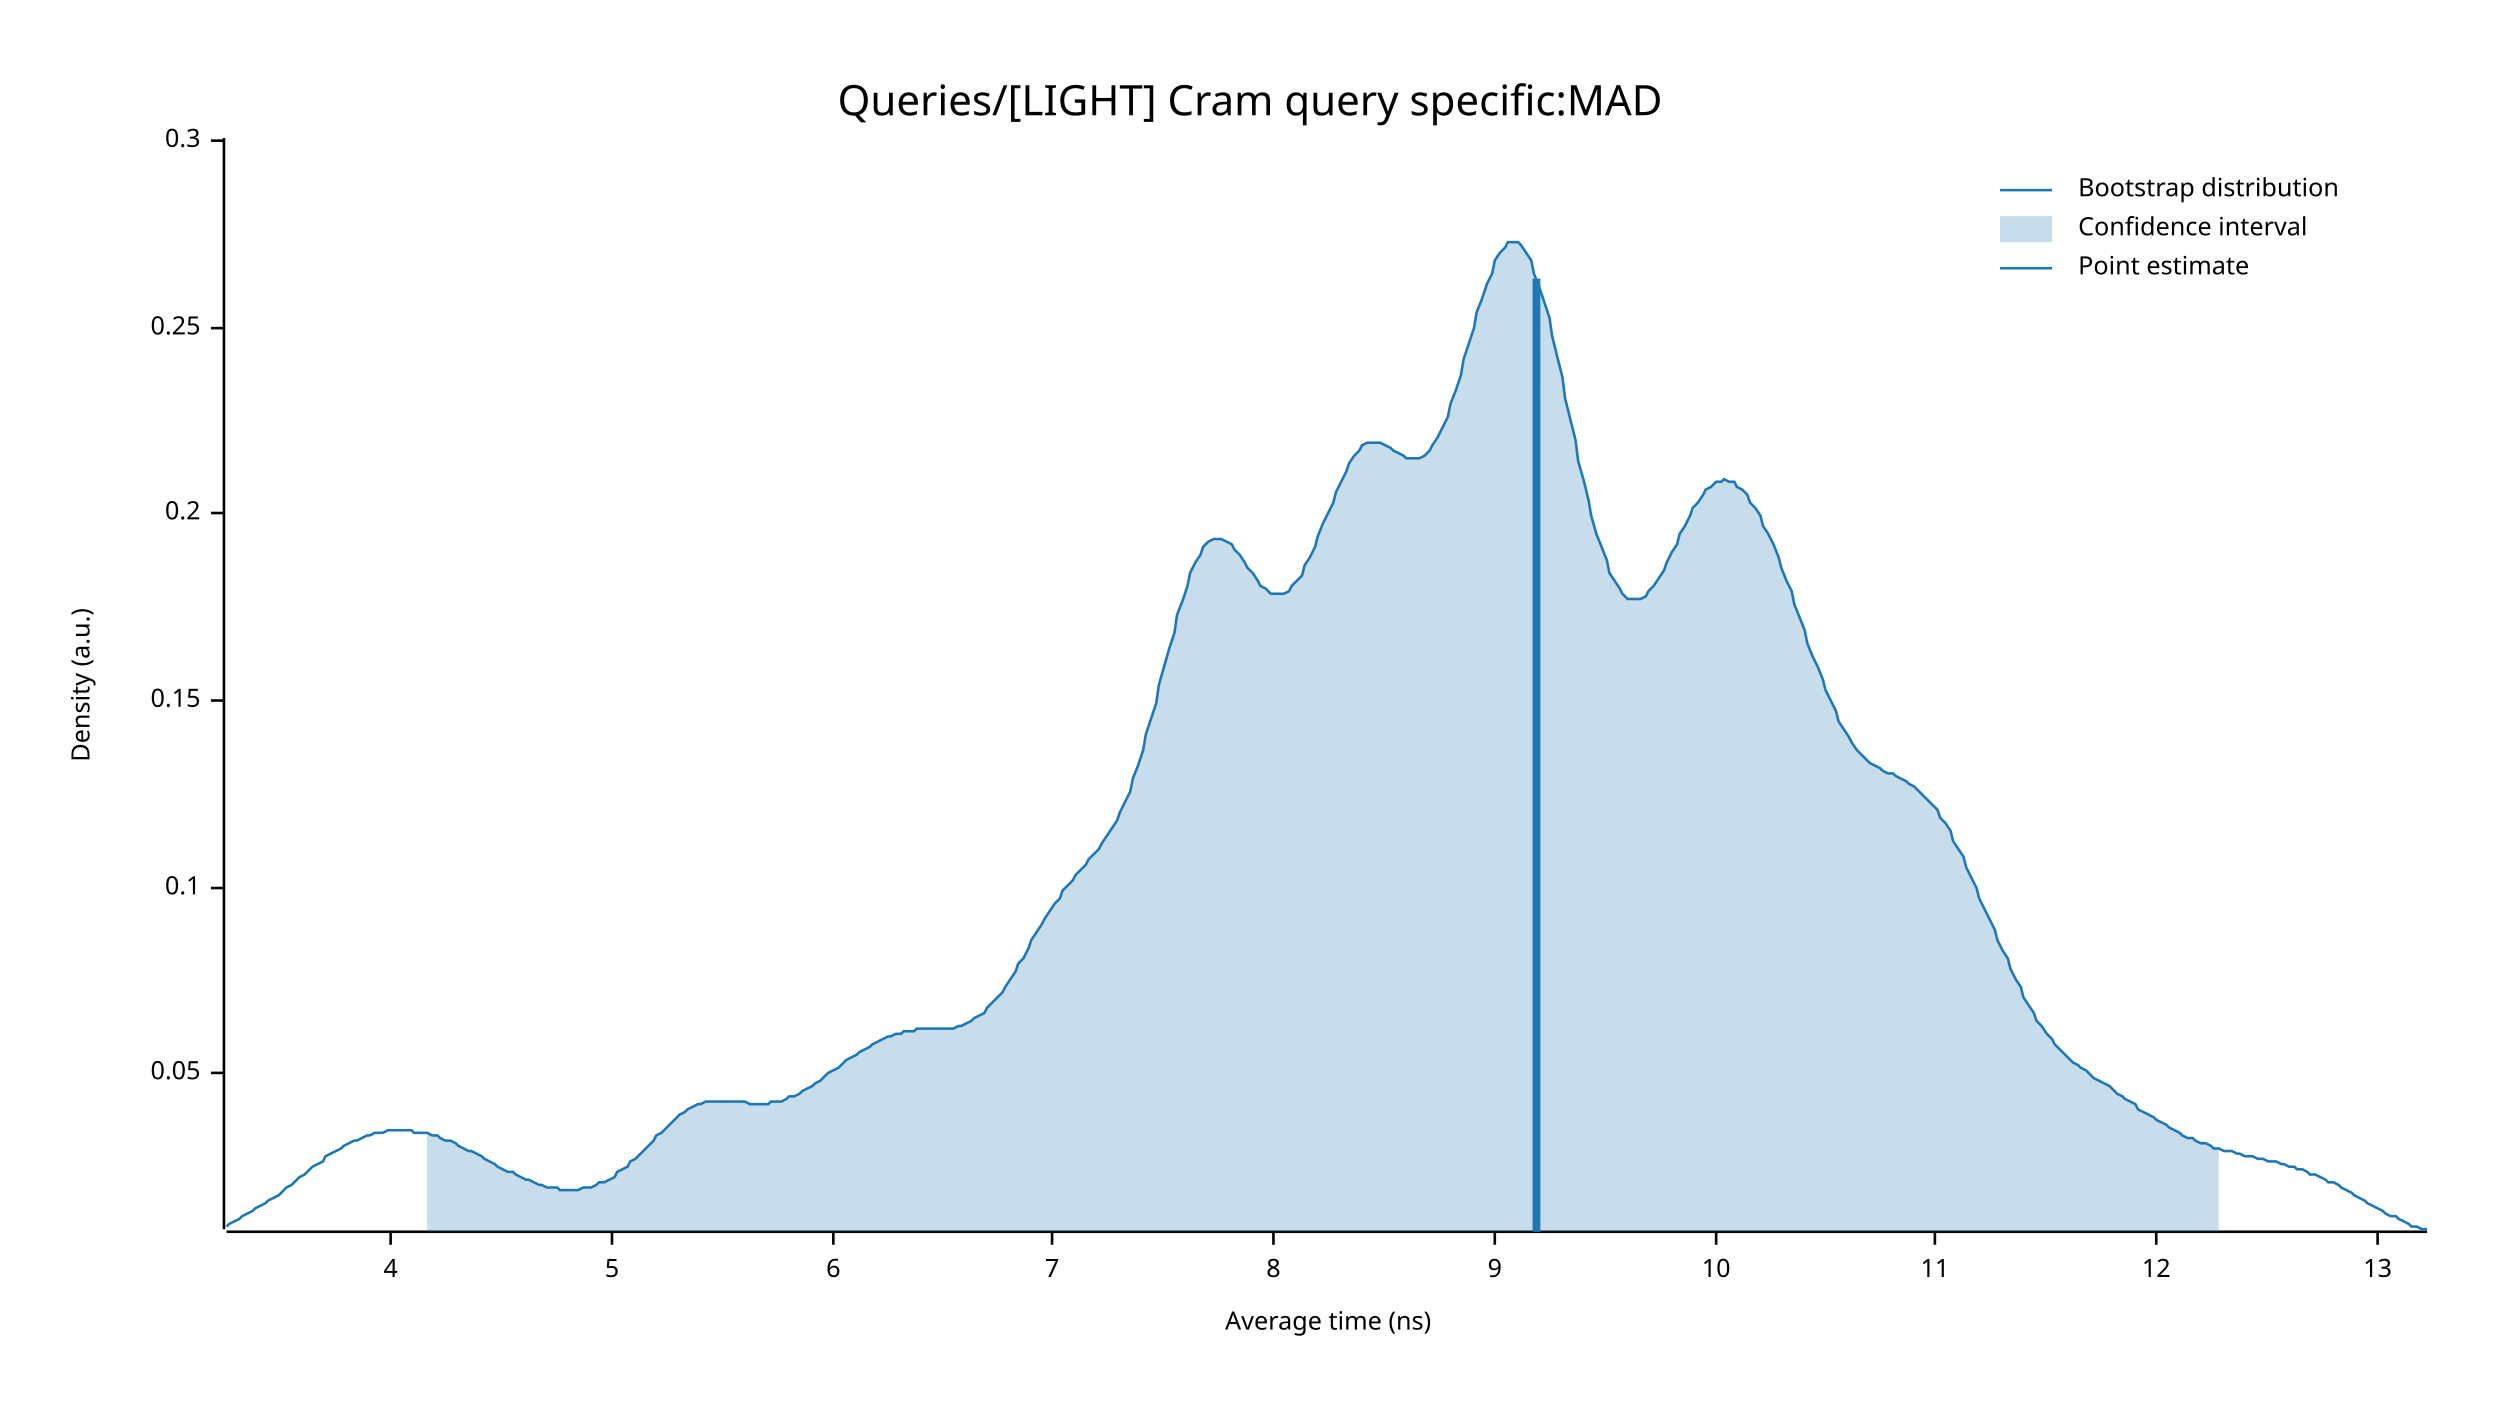
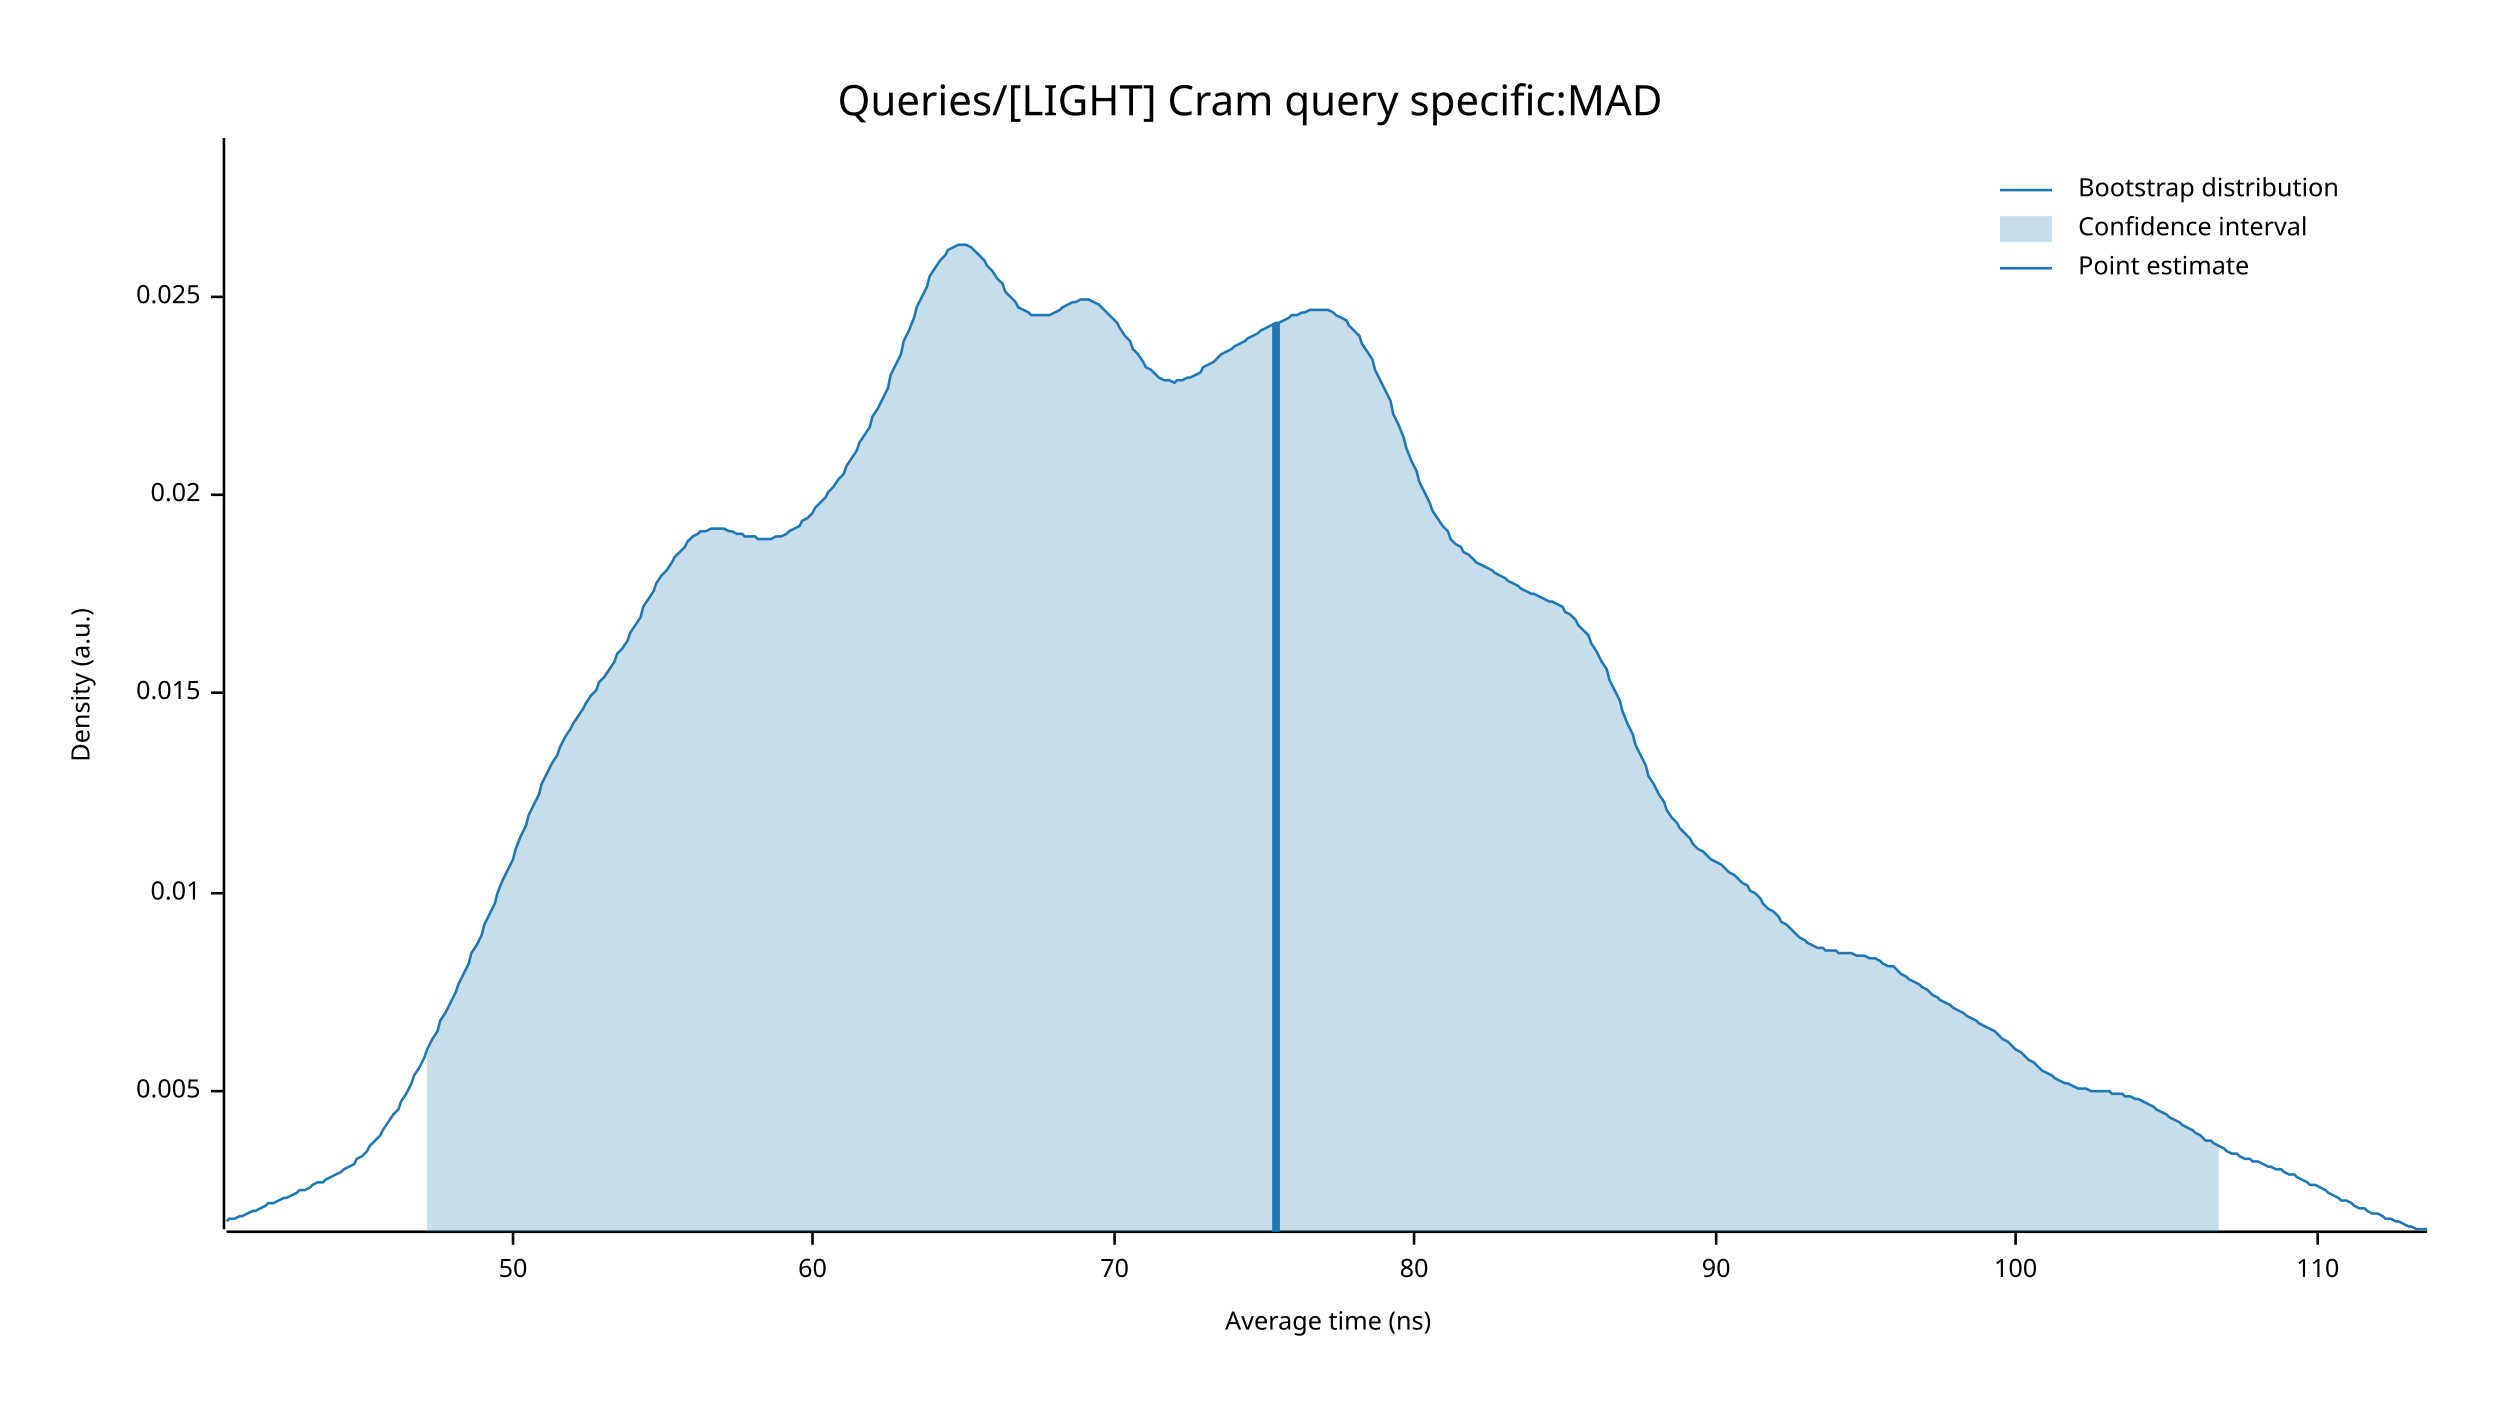
<svg xmlns="http://www.w3.org/2000/svg" width="960" height="540" viewBox="0 0 960 540">
  <text x="480" y="32" dy="0.76em" text-anchor="middle" font-family="sans-serif" font-size="16.129" opacity="1" fill="#000000">
Queries/[LIGHT] Cram query specific:MAD
</text>
  <text x="27" y="263" dy="0.76em" text-anchor="middle" font-family="sans-serif" font-size="9.677" opacity="1" fill="#000000" transform="rotate(270, 27, 263)">
Density (a.u.)
</text>
  <text x="510" y="513" dy="-0.5ex" text-anchor="middle" font-family="sans-serif" font-size="9.677" opacity="1" fill="#000000">
Average time (ns)
</text>
  <polyline fill="none" opacity="1" stroke="#000000" stroke-width="1" points="86,53 86,472 " />
-   <text x="77" y="412" dy="0.5ex" text-anchor="end" font-family="sans-serif" font-size="9.677" opacity="1" fill="#000000">
- 0.05
+   <text x="77" y="419" dy="0.5ex" text-anchor="end" font-family="sans-serif" font-size="9.677" opacity="1" fill="#000000">
+ 0.005
</text>
-   <polyline fill="none" opacity="1" stroke="#000000" stroke-width="1" points="81,412 86,412 " />
-   <text x="77" y="341" dy="0.5ex" text-anchor="end" font-family="sans-serif" font-size="9.677" opacity="1" fill="#000000">
- 0.1
+   <polyline fill="none" opacity="1" stroke="#000000" stroke-width="1" points="81,419 86,419 " />
+   <text x="77" y="343" dy="0.5ex" text-anchor="end" font-family="sans-serif" font-size="9.677" opacity="1" fill="#000000">
+ 0.01
</text>
-   <polyline fill="none" opacity="1" stroke="#000000" stroke-width="1" points="81,341 86,341 " />
-   <text x="77" y="269" dy="0.5ex" text-anchor="end" font-family="sans-serif" font-size="9.677" opacity="1" fill="#000000">
- 0.15
+   <polyline fill="none" opacity="1" stroke="#000000" stroke-width="1" points="81,343 86,343 " />
+   <text x="77" y="266" dy="0.5ex" text-anchor="end" font-family="sans-serif" font-size="9.677" opacity="1" fill="#000000">
+ 0.015
</text>
-   <polyline fill="none" opacity="1" stroke="#000000" stroke-width="1" points="81,269 86,269 " />
-   <text x="77" y="197" dy="0.5ex" text-anchor="end" font-family="sans-serif" font-size="9.677" opacity="1" fill="#000000">
- 0.2
+   <polyline fill="none" opacity="1" stroke="#000000" stroke-width="1" points="81,266 86,266 " />
+   <text x="77" y="190" dy="0.5ex" text-anchor="end" font-family="sans-serif" font-size="9.677" opacity="1" fill="#000000">
+ 0.02
</text>
-   <polyline fill="none" opacity="1" stroke="#000000" stroke-width="1" points="81,197 86,197 " />
-   <text x="77" y="126" dy="0.5ex" text-anchor="end" font-family="sans-serif" font-size="9.677" opacity="1" fill="#000000">
- 0.25
+   <polyline fill="none" opacity="1" stroke="#000000" stroke-width="1" points="81,190 86,190 " />
+   <text x="77" y="114" dy="0.5ex" text-anchor="end" font-family="sans-serif" font-size="9.677" opacity="1" fill="#000000">
+ 0.025
</text>
-   <polyline fill="none" opacity="1" stroke="#000000" stroke-width="1" points="81,126 86,126 " />
-   <text x="77" y="54" dy="0.5ex" text-anchor="end" font-family="sans-serif" font-size="9.677" opacity="1" fill="#000000">
- 0.3
+   <polyline fill="none" opacity="1" stroke="#000000" stroke-width="1" points="81,114 86,114 " />
+   <polyline fill="none" opacity="1" stroke="#000000" stroke-width="1" points="87,473 932,473 " />
+   <text x="197" y="483" dy="0.76em" text-anchor="middle" font-family="sans-serif" font-size="9.677" opacity="1" fill="#000000">
+ 50
</text>
-   <polyline fill="none" opacity="1" stroke="#000000" stroke-width="1" points="81,54 86,54 " />
-   <polyline fill="none" opacity="1" stroke="#000000" stroke-width="1" points="87,473 932,473 " />
-   <text x="150" y="483" dy="0.76em" text-anchor="middle" font-family="sans-serif" font-size="9.677" opacity="1" fill="#000000">
- 4
+   <polyline fill="none" opacity="1" stroke="#000000" stroke-width="1" points="197,473 197,478 " />
+   <text x="312" y="483" dy="0.76em" text-anchor="middle" font-family="sans-serif" font-size="9.677" opacity="1" fill="#000000">
+ 60
</text>
-   <polyline fill="none" opacity="1" stroke="#000000" stroke-width="1" points="150,473 150,478 " />
-   <text x="235" y="483" dy="0.76em" text-anchor="middle" font-family="sans-serif" font-size="9.677" opacity="1" fill="#000000">
- 5
+   <polyline fill="none" opacity="1" stroke="#000000" stroke-width="1" points="312,473 312,478 " />
+   <text x="428" y="483" dy="0.76em" text-anchor="middle" font-family="sans-serif" font-size="9.677" opacity="1" fill="#000000">
+ 70
</text>
-   <polyline fill="none" opacity="1" stroke="#000000" stroke-width="1" points="235,473 235,478 " />
-   <text x="320" y="483" dy="0.76em" text-anchor="middle" font-family="sans-serif" font-size="9.677" opacity="1" fill="#000000">
- 6
+   <polyline fill="none" opacity="1" stroke="#000000" stroke-width="1" points="428,473 428,478 " />
+   <text x="543" y="483" dy="0.76em" text-anchor="middle" font-family="sans-serif" font-size="9.677" opacity="1" fill="#000000">
+ 80
</text>
-   <polyline fill="none" opacity="1" stroke="#000000" stroke-width="1" points="320,473 320,478 " />
-   <text x="404" y="483" dy="0.76em" text-anchor="middle" font-family="sans-serif" font-size="9.677" opacity="1" fill="#000000">
- 7
- </text>
-   <polyline fill="none" opacity="1" stroke="#000000" stroke-width="1" points="404,473 404,478 " />
-   <text x="489" y="483" dy="0.76em" text-anchor="middle" font-family="sans-serif" font-size="9.677" opacity="1" fill="#000000">
- 8
- </text>
-   <polyline fill="none" opacity="1" stroke="#000000" stroke-width="1" points="489,473 489,478 " />
-   <text x="574" y="483" dy="0.76em" text-anchor="middle" font-family="sans-serif" font-size="9.677" opacity="1" fill="#000000">
- 9
- </text>
-   <polyline fill="none" opacity="1" stroke="#000000" stroke-width="1" points="574,473 574,478 " />
+   <polyline fill="none" opacity="1" stroke="#000000" stroke-width="1" points="543,473 543,478 " />
  <text x="659" y="483" dy="0.76em" text-anchor="middle" font-family="sans-serif" font-size="9.677" opacity="1" fill="#000000">
- 10
+ 90
</text>
  <polyline fill="none" opacity="1" stroke="#000000" stroke-width="1" points="659,473 659,478 " />
-   <text x="743" y="483" dy="0.76em" text-anchor="middle" font-family="sans-serif" font-size="9.677" opacity="1" fill="#000000">
- 11
+   <text x="774" y="483" dy="0.76em" text-anchor="middle" font-family="sans-serif" font-size="9.677" opacity="1" fill="#000000">
+ 100
</text>
-   <polyline fill="none" opacity="1" stroke="#000000" stroke-width="1" points="743,473 743,478 " />
-   <text x="828" y="483" dy="0.76em" text-anchor="middle" font-family="sans-serif" font-size="9.677" opacity="1" fill="#000000">
- 12
+   <polyline fill="none" opacity="1" stroke="#000000" stroke-width="1" points="774,473 774,478 " />
+   <text x="890" y="483" dy="0.76em" text-anchor="middle" font-family="sans-serif" font-size="9.677" opacity="1" fill="#000000">
+ 110
</text>
-   <polyline fill="none" opacity="1" stroke="#000000" stroke-width="1" points="828,473 828,478 " />
-   <text x="913" y="483" dy="0.76em" text-anchor="middle" font-family="sans-serif" font-size="9.677" opacity="1" fill="#000000">
- 13
- </text>
-   <polyline fill="none" opacity="1" stroke="#000000" stroke-width="1" points="913,473 913,478 " />
-   <polyline fill="none" opacity="1" stroke="#1F78B4" stroke-width="1" points="87,471 88,470 90,469 92,468 93,467 95,466 97,465 98,464 100,463 102,462 103,461 105,460 107,459 109,457 110,456 112,455 114,453 115,452 117,451 119,449 120,448 122,447 124,446 125,444 127,443 129,442 131,441 132,440 134,439 136,438 137,438 139,437 141,436 142,436 144,435 146,435 147,435 149,434 151,434 153,434 154,434 156,434 158,434 159,435 161,435 163,435 164,435 166,436 168,436 169,437 171,438 173,438 175,439 176,440 178,441 180,442 181,442 183,443 185,444 186,445 188,446 190,447 191,448 193,449 195,450 197,450 198,451 200,452 202,453 203,453 205,454 207,455 208,455 210,456 212,456 214,456 215,457 217,457 219,457 220,457 222,457 224,456 225,456 227,456 229,455 230,454 232,454 234,453 236,452 237,450 239,449 241,448 242,446 244,445 246,443 247,442 249,440 251,438 252,436 254,435 256,433 258,431 259,430 261,428 263,427 264,426 266,425 268,424 269,424 271,423 273,423 274,423 276,423 278,423 280,423 281,423 283,423 285,423 286,423 288,424 290,424 291,424 293,424 295,424 296,423 298,423 300,423 302,422 303,421 305,421 307,420 308,419 310,418 312,417 313,416 315,415 317,413 318,412 320,411 322,410 324,408 325,407 327,406 329,405 330,404 332,403 334,402 335,401 337,400 339,399 341,398 342,398 344,397 346,397 347,396 349,396 351,396 352,395 354,395 356,395 357,395 359,395 361,395 363,395 364,395 366,395 368,394 369,394 371,393 373,392 374,391 376,390 378,389 379,387 381,385 383,383 385,381 386,379 388,376 390,373 391,370 393,368 395,364 396,361 398,358 400,355 401,353 403,350 405,347 407,345 408,342 410,340 412,338 413,336 415,334 417,332 418,330 420,328 422,326 423,324 425,321 427,318 429,315 430,312 432,308 434,304 435,299 437,294 439,288 440,282 442,276 444,270 445,263 447,256 449,249 451,243 452,236 454,231 456,225 457,220 459,216 461,213 462,210 464,208 466,207 468,207 469,207 471,208 473,209 474,211 476,213 478,216 479,218 481,220 483,223 484,225 486,226 488,228 490,228 491,228 493,228 495,227 496,225 498,223 500,221 501,217 503,214 505,210 506,206 508,201 510,197 512,193 513,189 515,185 517,181 518,178 520,175 522,173 523,171 525,170 527,170 528,170 530,170 532,171 534,172 535,173 537,174 539,175 540,176 542,176 544,176 545,176 547,175 549,173 550,171 552,168 554,164 556,160 557,155 559,150 561,144 562,138 564,132 566,126 567,120 569,115 571,109 573,105 574,100 576,97 578,95 579,93 581,93 583,93 584,94 586,97 588,100 589,105 591,110 593,116 595,122 596,129 598,137 600,145 601,153 603,161 605,169 606,177 608,184 610,192 611,198 613,205 615,210 617,215 618,220 620,223 622,226 623,228 625,230 627,230 628,230 630,230 632,229 633,227 635,225 637,222 639,219 640,216 642,212 644,209 645,205 647,202 649,198 650,195 652,193 654,190 655,188 657,187 659,185 661,185 662,184 664,185 666,185 667,187 669,188 671,190 672,193 674,195 676,198 677,202 679,205 681,209 683,214 684,218 686,223 688,227 689,232 691,237 693,242 694,247 696,252 698,256 700,261 701,265 703,269 705,273 706,277 708,280 710,283 711,285 713,288 715,290 716,291 718,293 720,294 722,295 723,296 725,297 727,297 728,298 730,299 732,300 733,301 735,302 737,304 738,305 740,307 742,309 744,311 745,314 747,316 749,319 750,323 752,326 754,329 755,333 757,337 759,341 760,345 762,349 764,353 766,357 767,361 769,365 771,368 772,372 774,376 776,379 777,383 779,386 781,389 782,392 784,394 786,397 788,399 789,401 791,403 793,405 794,406 796,408 798,409 799,410 801,411 803,413 804,414 806,415 808,416 810,417 811,418 813,420 815,421 816,422 818,423 820,424 821,426 823,427 825,428 827,429 828,430 830,431 832,432 833,433 835,434 837,435 838,436 840,437 842,437 843,438 845,439 847,439 849,440 850,441 852,441 854,442 855,442 857,442 859,443 860,443 862,444 864,444 865,444 867,445 869,445 871,446 872,446 874,446 876,447 877,447 879,448 881,448 882,449 884,449 886,450 887,451 889,451 891,452 893,453 894,454 896,454 898,455 899,456 901,457 903,458 904,459 906,460 908,461 909,462 911,463 913,464 915,465 916,466 918,467 920,467 921,468 923,469 925,470 926,471 928,471 930,472 932,472 " />
-   <polygon opacity="0.25" fill="#1F78B4" points="164,435 166,436 168,436 169,437 171,438 173,438 175,439 176,440 178,441 180,442 181,442 183,443 185,444 186,445 188,446 190,447 191,448 193,449 195,450 197,450 198,451 200,452 202,453 203,453 205,454 207,455 208,455 210,456 212,456 214,456 215,457 217,457 219,457 220,457 222,457 224,456 225,456 227,456 229,455 230,454 232,454 234,453 236,452 237,450 239,449 241,448 242,446 244,445 246,443 247,442 249,440 251,438 252,436 254,435 256,433 258,431 259,430 261,428 263,427 264,426 266,425 268,424 269,424 271,423 273,423 274,423 276,423 278,423 280,423 281,423 283,423 285,423 286,423 288,424 290,424 291,424 293,424 295,424 296,423 298,423 300,423 302,422 303,421 305,421 307,420 308,419 310,418 312,417 313,416 315,415 317,413 318,412 320,411 322,410 324,408 325,407 327,406 329,405 330,404 332,403 334,402 335,401 337,400 339,399 341,398 342,398 344,397 346,397 347,396 349,396 351,396 352,395 354,395 356,395 357,395 359,395 361,395 363,395 364,395 366,395 368,394 369,394 371,393 373,392 374,391 376,390 378,389 379,387 381,385 383,383 385,381 386,379 388,376 390,373 391,370 393,368 395,364 396,361 398,358 400,355 401,353 403,350 405,347 407,345 408,342 410,340 412,338 413,336 415,334 417,332 418,330 420,328 422,326 423,324 425,321 427,318 429,315 430,312 432,308 434,304 435,299 437,294 439,288 440,282 442,276 444,270 445,263 447,256 449,249 451,243 452,236 454,231 456,225 457,220 459,216 461,213 462,210 464,208 466,207 468,207 469,207 471,208 473,209 474,211 476,213 478,216 479,218 481,220 483,223 484,225 486,226 488,228 490,228 491,228 493,228 495,227 496,225 498,223 500,221 501,217 503,214 505,210 506,206 508,201 510,197 512,193 513,189 515,185 517,181 518,178 520,175 522,173 523,171 525,170 527,170 528,170 530,170 532,171 534,172 535,173 537,174 539,175 540,176 542,176 544,176 545,176 547,175 549,173 550,171 552,168 554,164 556,160 557,155 559,150 561,144 562,138 564,132 566,126 567,120 569,115 571,109 573,105 574,100 576,97 578,95 579,93 581,93 583,93 584,94 586,97 588,100 589,105 591,110 593,116 595,122 596,129 598,137 600,145 601,153 603,161 605,169 606,177 608,184 610,192 611,198 613,205 615,210 617,215 618,220 620,223 622,226 623,228 625,230 627,230 628,230 630,230 632,229 633,227 635,225 637,222 639,219 640,216 642,212 644,209 645,205 647,202 649,198 650,195 652,193 654,190 655,188 657,187 659,185 661,185 662,184 664,185 666,185 667,187 669,188 671,190 672,193 674,195 676,198 677,202 679,205 681,209 683,214 684,218 686,223 688,227 689,232 691,237 693,242 694,247 696,252 698,256 700,261 701,265 703,269 705,273 706,277 708,280 710,283 711,285 713,288 715,290 716,291 718,293 720,294 722,295 723,296 725,297 727,297 728,298 730,299 732,300 733,301 735,302 737,304 738,305 740,307 742,309 744,311 745,314 747,316 749,319 750,323 752,326 754,329 755,333 757,337 759,341 760,345 762,349 764,353 766,357 767,361 769,365 771,368 772,372 774,376 776,379 777,383 779,386 781,389 782,392 784,394 786,397 788,399 789,401 791,403 793,405 794,406 796,408 798,409 799,410 801,411 803,413 804,414 806,415 808,416 810,417 811,418 813,420 815,421 816,422 818,423 820,424 821,426 823,427 825,428 827,429 828,430 830,431 832,432 833,433 835,434 837,435 838,436 840,437 842,437 843,438 845,439 847,439 849,440 850,441 852,441 852,473 164,473 " />
-   <polyline fill="none" opacity="1" stroke="#1F78B4" stroke-width="3" points="590,473 590,107 " />
+   <polyline fill="none" opacity="1" stroke="#000000" stroke-width="1" points="890,473 890,478 " />
+   <polyline fill="none" opacity="1" stroke="#1F78B4" stroke-width="1" points="87,469 88,468 90,468 92,467 93,467 95,466 97,465 98,465 100,464 102,463 103,462 105,462 107,461 109,460 110,460 112,459 114,458 115,457 117,457 119,456 120,455 122,454 124,454 125,453 127,452 129,451 131,450 132,449 134,448 136,447 137,445 139,444 141,442 142,440 144,438 146,436 147,434 149,431 151,428 153,426 154,423 156,420 158,416 159,413 161,410 163,406 164,403 166,399 168,396 169,392 171,389 173,385 175,381 176,378 178,374 180,370 181,366 183,363 185,359 186,355 188,351 190,347 191,343 193,338 195,334 197,330 198,326 200,321 202,317 203,313 205,309 207,305 208,301 210,297 212,293 214,290 215,287 217,283 219,280 220,278 222,275 224,272 225,270 227,267 229,265 230,262 232,260 234,257 236,254 237,251 239,249 241,246 242,243 244,240 246,237 247,233 249,230 251,227 252,224 254,221 256,219 258,216 259,214 261,212 263,210 264,208 266,206 268,205 269,204 271,204 273,203 274,203 276,203 278,203 280,204 281,204 283,205 285,205 286,206 288,206 290,206 291,207 293,207 295,207 296,207 298,206 300,206 302,205 303,204 305,203 307,202 308,200 310,199 312,197 313,195 315,193 317,191 318,189 320,187 322,184 324,182 325,179 327,176 329,173 330,170 332,167 334,164 335,160 337,157 339,153 341,149 342,144 344,140 346,136 347,131 349,127 351,122 352,118 354,114 356,110 357,106 359,103 361,100 363,98 364,96 366,95 368,94 369,94 371,94 373,95 374,96 376,98 378,100 379,102 381,104 383,107 385,109 386,112 388,114 390,116 391,118 393,119 395,120 396,121 398,121 400,121 401,121 403,121 405,120 407,119 408,118 410,117 412,116 413,116 415,115 417,115 418,115 420,116 422,117 423,118 425,120 427,122 429,124 430,126 432,129 434,131 435,134 437,136 439,139 440,141 442,142 444,144 445,145 447,146 449,146 451,147 452,146 454,146 456,145 457,145 459,144 461,143 462,141 464,140 466,139 468,137 469,136 471,135 473,134 474,133 476,132 478,131 479,130 481,129 483,128 484,127 486,126 488,125 490,124 491,124 493,123 495,122 496,121 498,121 500,120 501,120 503,119 505,119 506,119 508,119 510,119 512,120 513,121 515,122 517,123 518,125 520,127 522,129 523,132 525,135 527,138 528,142 530,146 532,150 534,154 535,159 537,163 539,168 540,172 542,177 544,181 545,185 547,189 549,193 550,196 552,199 554,202 556,204 557,207 559,209 561,210 562,212 564,213 566,215 567,216 569,217 571,218 573,219 574,220 576,221 578,222 579,223 581,224 583,225 584,226 586,227 588,228 589,228 591,229 593,230 595,231 596,231 598,232 600,233 601,235 603,236 605,238 606,240 608,242 610,244 611,247 613,250 615,254 617,257 618,261 620,265 622,269 623,273 625,278 627,282 628,286 630,290 632,294 633,298 635,301 637,305 639,308 640,311 642,314 644,316 645,318 647,320 649,322 650,324 652,326 654,327 655,328 657,330 659,331 661,332 662,333 664,335 666,336 667,337 669,339 671,340 672,342 674,343 676,345 677,347 679,349 681,350 683,352 684,354 686,355 688,357 689,358 691,360 693,361 694,362 696,363 698,364 700,364 701,365 703,365 705,365 706,366 708,366 710,366 711,366 713,367 715,367 716,367 718,368 720,368 722,369 723,370 725,371 727,371 728,372 730,374 732,375 733,376 735,377 737,378 738,379 740,380 742,382 744,383 745,384 747,385 749,386 750,387 752,388 754,389 755,390 757,391 759,392 760,393 762,394 764,395 766,396 767,397 769,399 771,400 772,401 774,403 776,404 777,405 779,407 781,408 782,409 784,411 786,412 788,413 789,414 791,415 793,416 794,416 796,417 798,418 799,418 801,418 803,419 804,419 806,419 808,419 810,419 811,420 813,420 815,420 816,421 818,421 820,422 821,422 823,423 825,424 827,425 828,426 830,427 832,428 833,429 835,430 837,431 838,432 840,433 842,434 843,435 845,436 847,438 849,438 850,439 852,440 854,441 855,442 857,443 859,443 860,444 862,445 864,445 865,446 867,446 869,447 871,448 872,448 874,449 876,449 877,450 879,451 881,451 882,452 884,453 886,454 887,455 889,455 891,456 893,457 894,458 896,459 898,460 899,461 901,461 903,462 904,463 906,464 908,464 909,465 911,466 913,466 915,467 916,468 918,468 920,469 921,469 923,470 925,471 926,471 928,472 930,472 932,472 " />
+   <polygon opacity="0.25" fill="#1F78B4" points="164,403 166,399 168,396 169,392 171,389 173,385 175,381 176,378 178,374 180,370 181,366 183,363 185,359 186,355 188,351 190,347 191,343 193,338 195,334 197,330 198,326 200,321 202,317 203,313 205,309 207,305 208,301 210,297 212,293 214,290 215,287 217,283 219,280 220,278 222,275 224,272 225,270 227,267 229,265 230,262 232,260 234,257 236,254 237,251 239,249 241,246 242,243 244,240 246,237 247,233 249,230 251,227 252,224 254,221 256,219 258,216 259,214 261,212 263,210 264,208 266,206 268,205 269,204 271,204 273,203 274,203 276,203 278,203 280,204 281,204 283,205 285,205 286,206 288,206 290,206 291,207 293,207 295,207 296,207 298,206 300,206 302,205 303,204 305,203 307,202 308,200 310,199 312,197 313,195 315,193 317,191 318,189 320,187 322,184 324,182 325,179 327,176 329,173 330,170 332,167 334,164 335,160 337,157 339,153 341,149 342,144 344,140 346,136 347,131 349,127 351,122 352,118 354,114 356,110 357,106 359,103 361,100 363,98 364,96 366,95 368,94 369,94 371,94 373,95 374,96 376,98 378,100 379,102 381,104 383,107 385,109 386,112 388,114 390,116 391,118 393,119 395,120 396,121 398,121 400,121 401,121 403,121 405,120 407,119 408,118 410,117 412,116 413,116 415,115 417,115 418,115 420,116 422,117 423,118 425,120 427,122 429,124 430,126 432,129 434,131 435,134 437,136 439,139 440,141 442,142 444,144 445,145 447,146 449,146 451,147 452,146 454,146 456,145 457,145 459,144 461,143 462,141 464,140 466,139 468,137 469,136 471,135 473,134 474,133 476,132 478,131 479,130 481,129 483,128 484,127 486,126 488,125 490,124 491,124 493,123 495,122 496,121 498,121 500,120 501,120 503,119 505,119 506,119 508,119 510,119 512,120 513,121 515,122 517,123 518,125 520,127 522,129 523,132 525,135 527,138 528,142 530,146 532,150 534,154 535,159 537,163 539,168 540,172 542,177 544,181 545,185 547,189 549,193 550,196 552,199 554,202 556,204 557,207 559,209 561,210 562,212 564,213 566,215 567,216 569,217 571,218 573,219 574,220 576,221 578,222 579,223 581,224 583,225 584,226 586,227 588,228 589,228 591,229 593,230 595,231 596,231 598,232 600,233 601,235 603,236 605,238 606,240 608,242 610,244 611,247 613,250 615,254 617,257 618,261 620,265 622,269 623,273 625,278 627,282 628,286 630,290 632,294 633,298 635,301 637,305 639,308 640,311 642,314 644,316 645,318 647,320 649,322 650,324 652,326 654,327 655,328 657,330 659,331 661,332 662,333 664,335 666,336 667,337 669,339 671,340 672,342 674,343 676,345 677,347 679,349 681,350 683,352 684,354 686,355 688,357 689,358 691,360 693,361 694,362 696,363 698,364 700,364 701,365 703,365 705,365 706,366 708,366 710,366 711,366 713,367 715,367 716,367 718,368 720,368 722,369 723,370 725,371 727,371 728,372 730,374 732,375 733,376 735,377 737,378 738,379 740,380 742,382 744,383 745,384 747,385 749,386 750,387 752,388 754,389 755,390 757,391 759,392 760,393 762,394 764,395 766,396 767,397 769,399 771,400 772,401 774,403 776,404 777,405 779,407 781,408 782,409 784,411 786,412 788,413 789,414 791,415 793,416 794,416 796,417 798,418 799,418 801,418 803,419 804,419 806,419 808,419 810,419 811,420 813,420 815,420 816,421 818,421 820,422 821,422 823,423 825,424 827,425 828,426 830,427 832,428 833,429 835,430 837,431 838,432 840,433 842,434 843,435 845,436 847,438 849,438 850,439 852,440 852,473 164,473 " />
+   <polyline fill="none" opacity="1" stroke="#1F78B4" stroke-width="3" points="490,473 490,124 " />
  <text x="798" y="68" dy="0.76em" text-anchor="start" font-family="sans-serif" font-size="9.677" opacity="1" fill="#000000">
Bootstrap distribution
</text>
  <text x="798" y="83" dy="0.76em" text-anchor="start" font-family="sans-serif" font-size="9.677" opacity="1" fill="#000000">
Confidence interval
</text>
  <text x="798" y="98" dy="0.76em" text-anchor="start" font-family="sans-serif" font-size="9.677" opacity="1" fill="#000000">
Point estimate
</text>
  <polyline fill="none" opacity="1" stroke="#1F78B4" stroke-width="1" points="768,73 788,73 " />
  <rect x="768" y="83" width="20" height="10" opacity="0.25" fill="#1F78B4" stroke="none" />
  <polyline fill="none" opacity="1" stroke="#1F78B4" stroke-width="1" points="768,103 788,103 " />
</svg>
